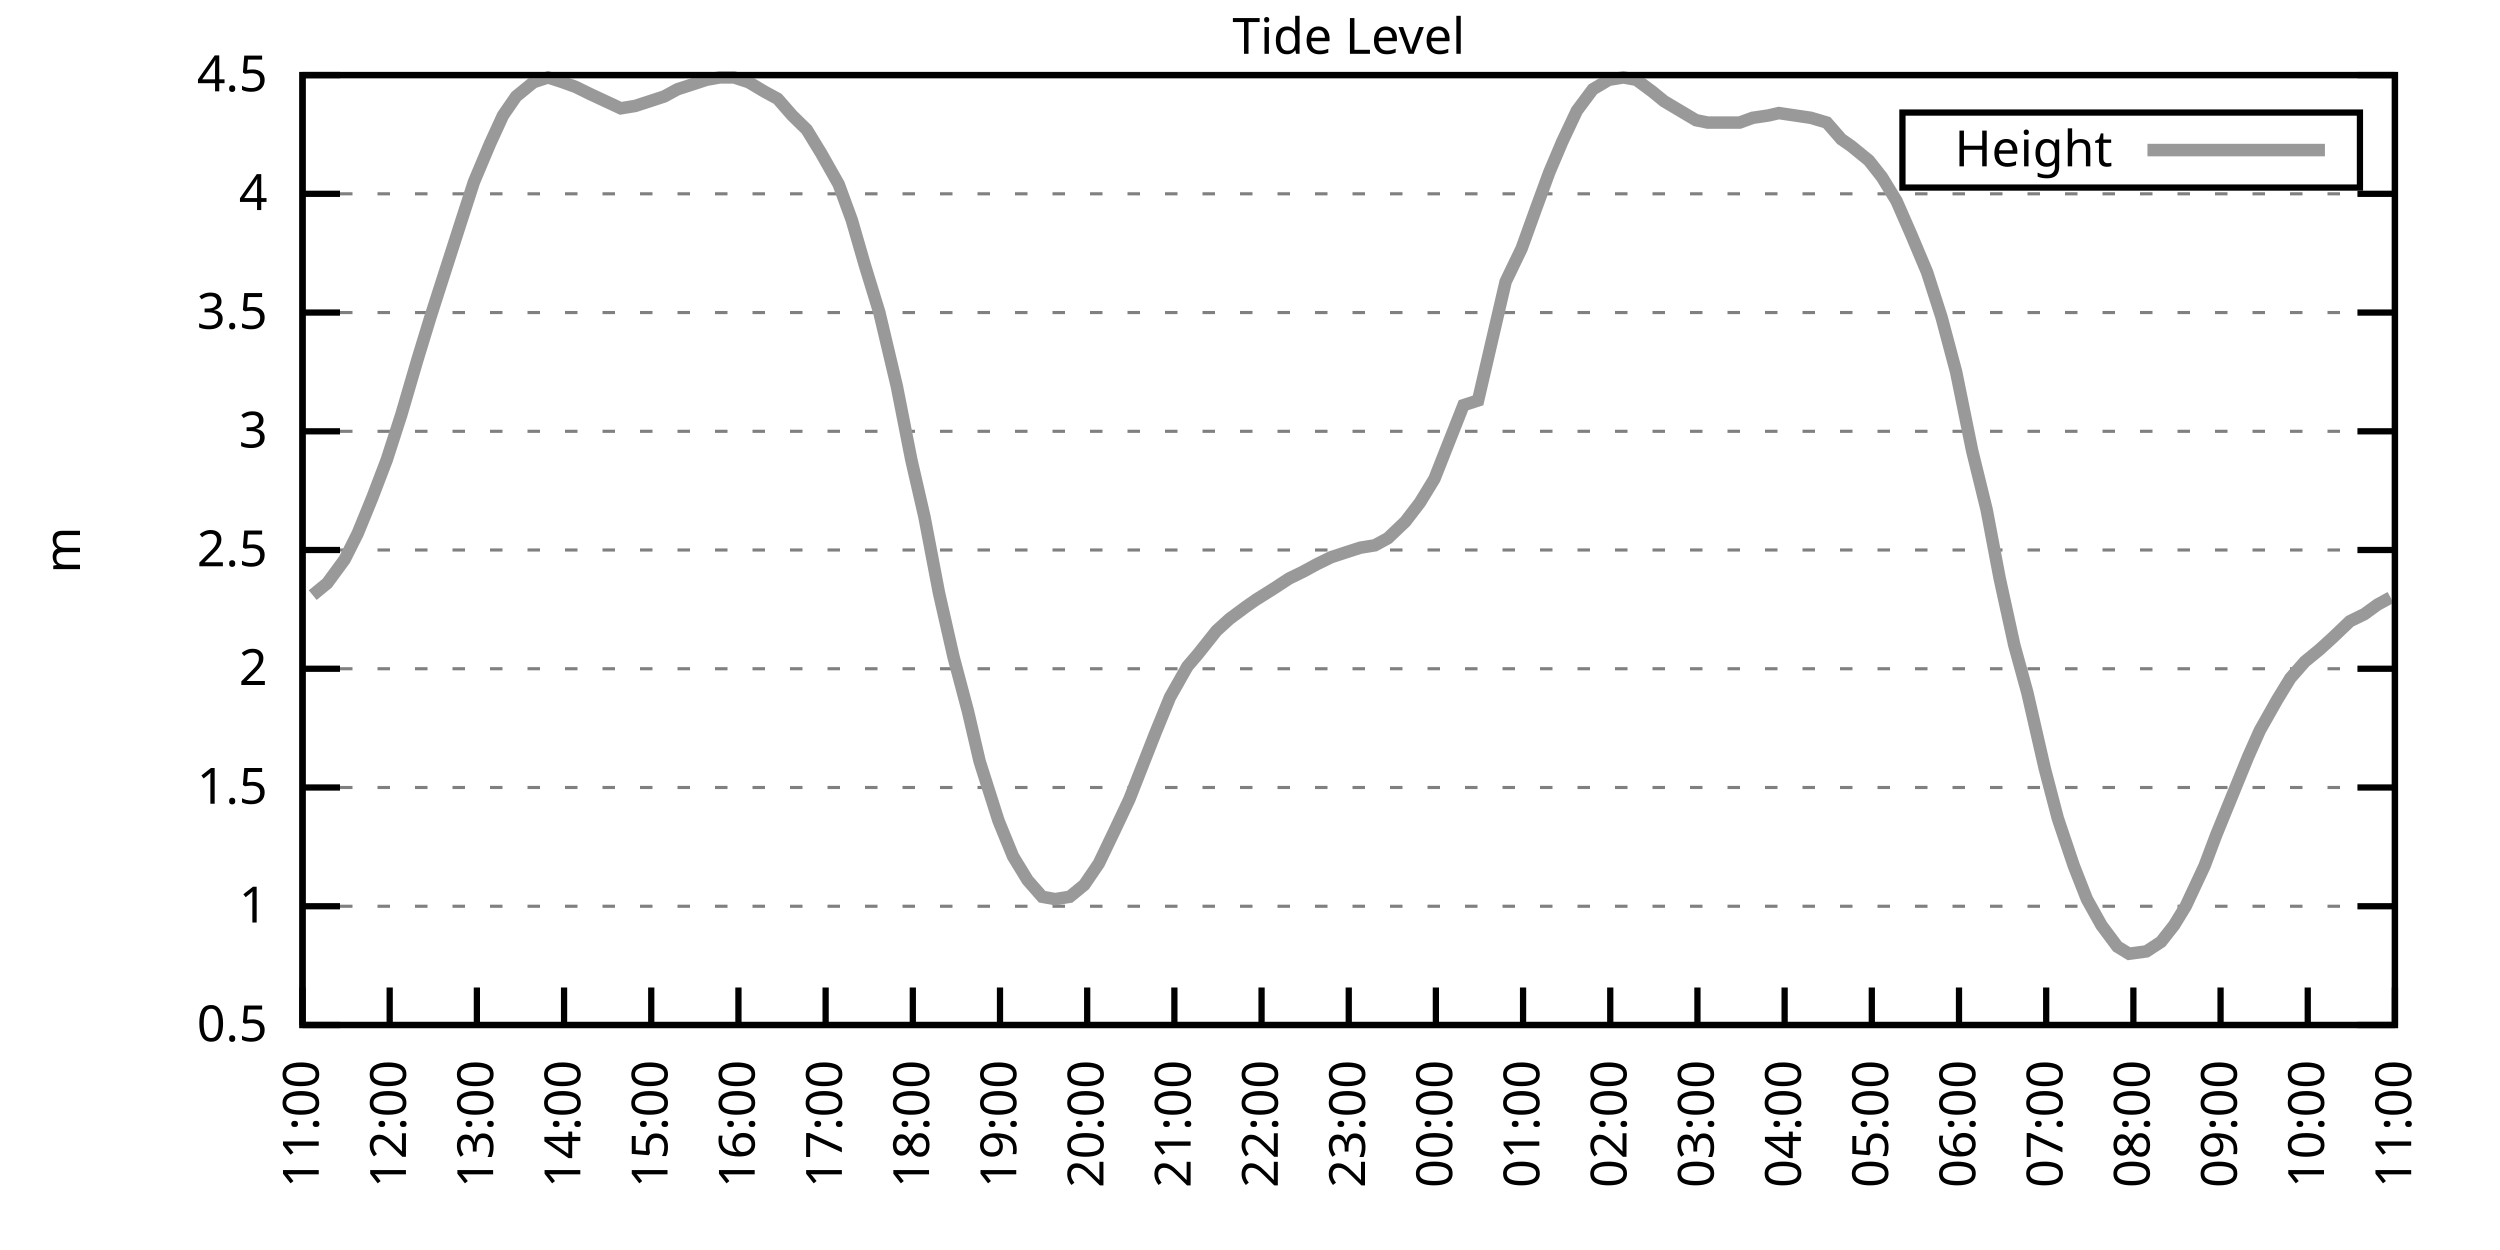
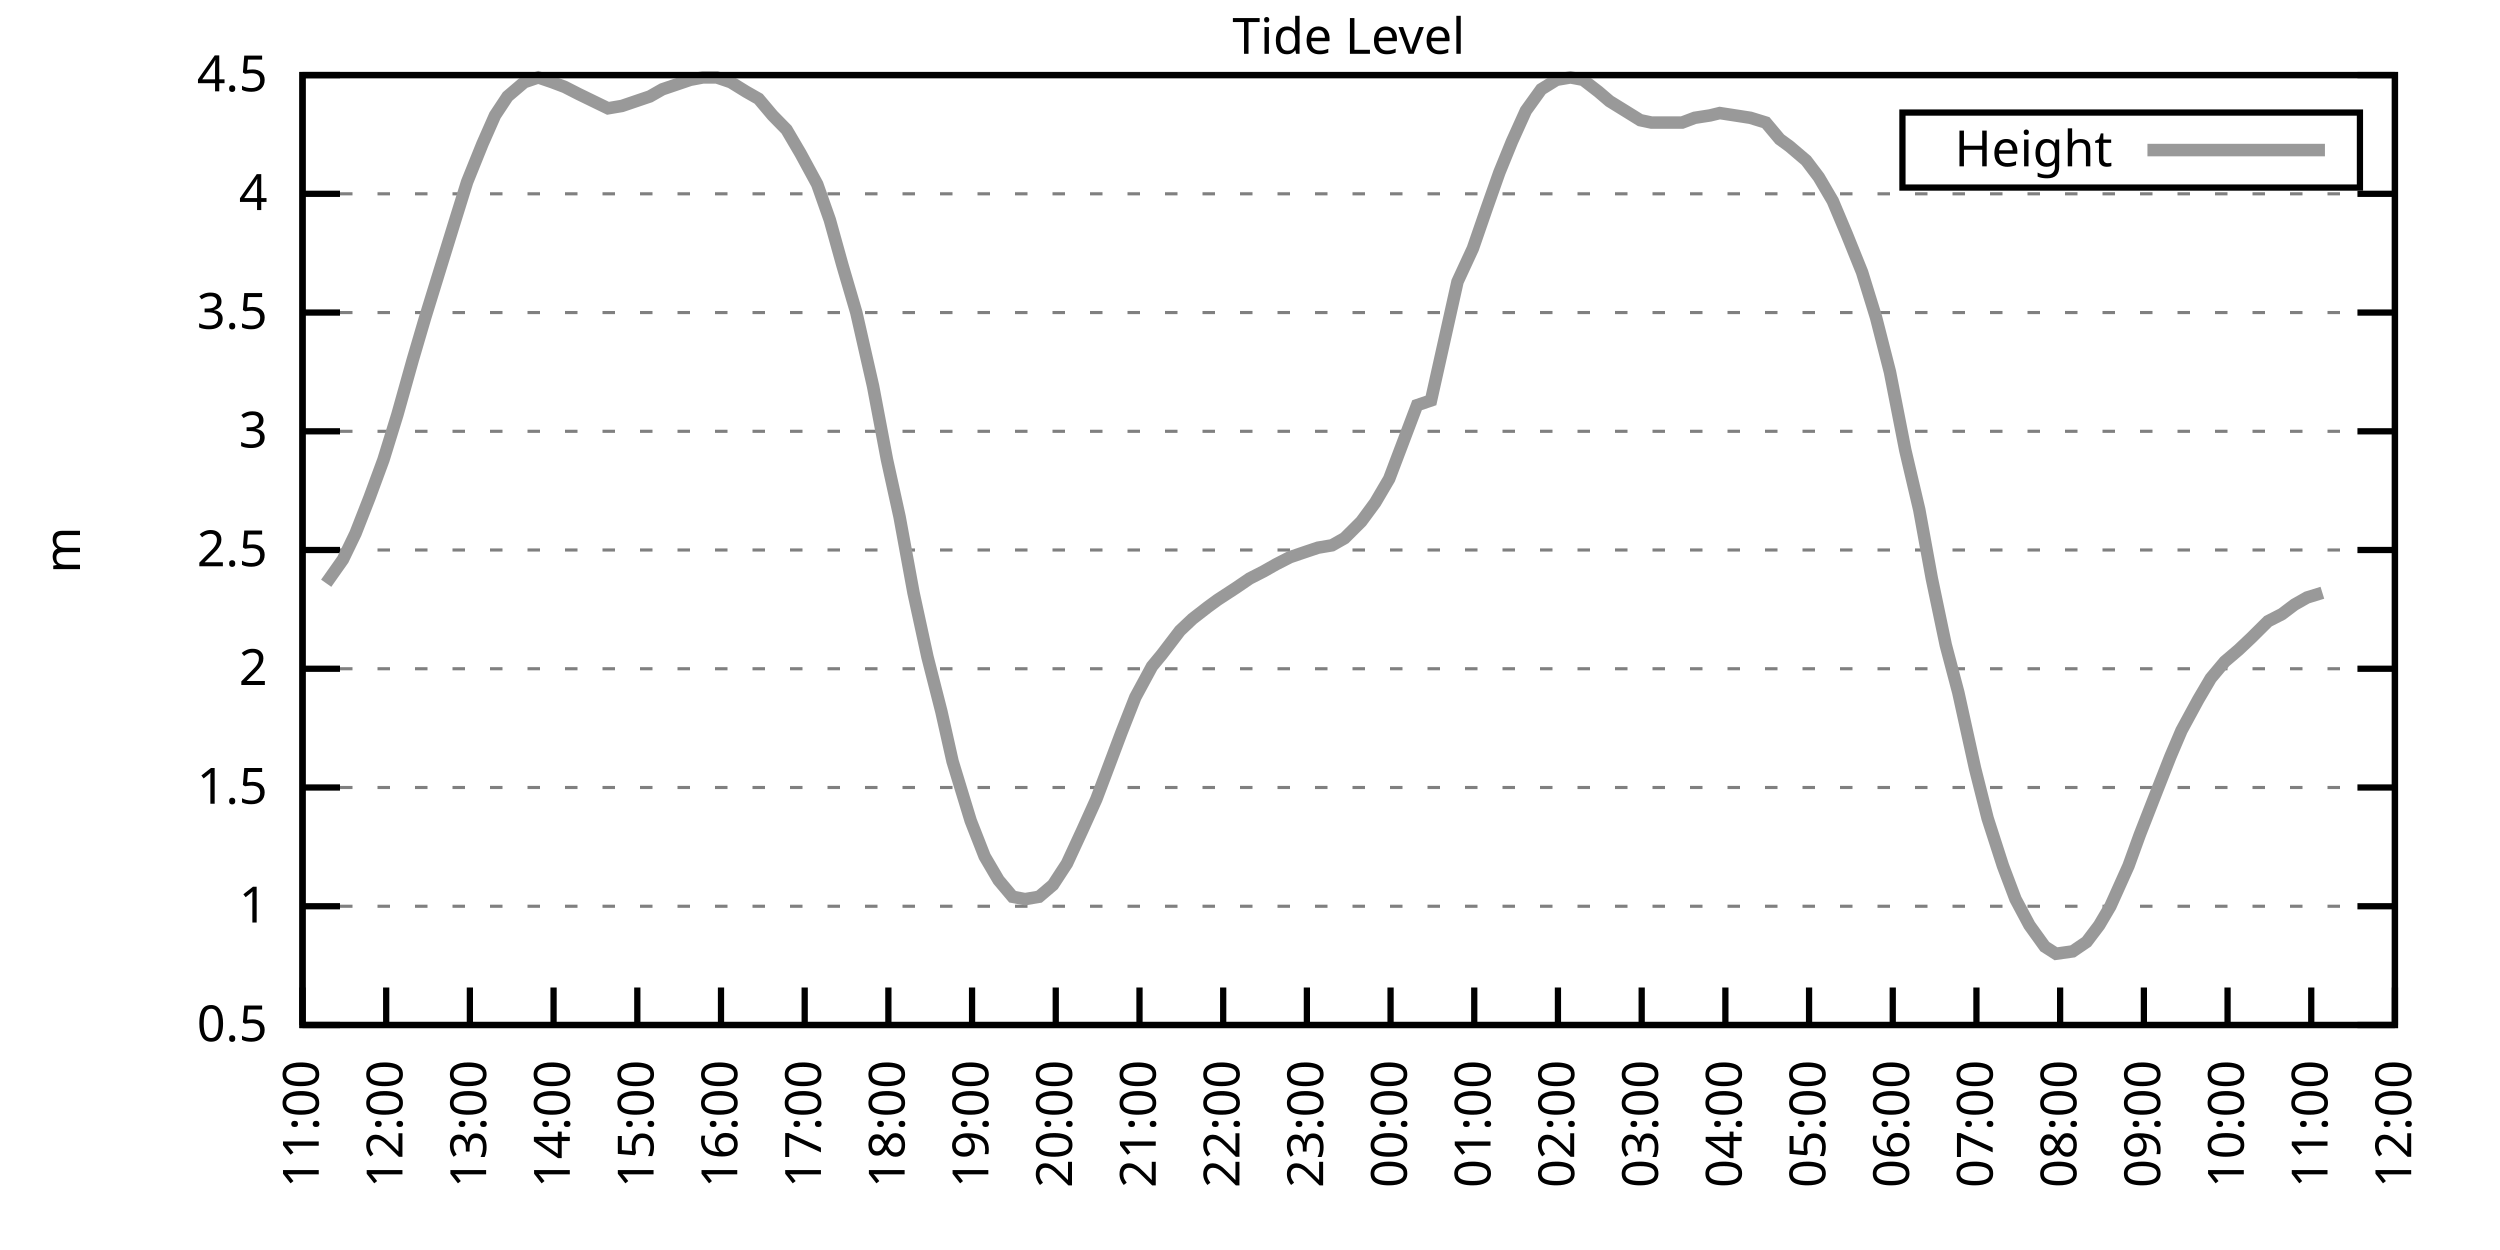
<svg xmlns="http://www.w3.org/2000/svg" xmlns:xlink="http://www.w3.org/1999/xlink" width="400" height="200" viewBox="0 0 400 200">
  <g id="gnuplot_canvas">
    <rect x="0" y="0" width="400" height="200" fill="none" />
    <defs>
      <circle id="gpDot" r="0.5" stroke-width="0.5" stroke="currentColor" />
      <path id="gpPt0" stroke-width="0.333" stroke="currentColor" d="M-1,0 h2 M0,-1 v2" />
      <path id="gpPt1" stroke-width="0.333" stroke="currentColor" d="M-1,-1 L1,1 M1,-1 L-1,1" />
      <path id="gpPt2" stroke-width="0.333" stroke="currentColor" d="M-1,0 L1,0 M0,-1 L0,1 M-1,-1 L1,1 M-1,1 L1,-1" />
      <rect id="gpPt3" stroke-width="0.333" stroke="currentColor" x="-1" y="-1" width="2" height="2" />
      <rect id="gpPt4" stroke-width="0.333" stroke="currentColor" fill="currentColor" x="-1" y="-1" width="2" height="2" />
      <circle id="gpPt5" stroke-width="0.333" stroke="currentColor" cx="0" cy="0" r="1" />
      <use xlink:href="#gpPt5" id="gpPt6" fill="currentColor" stroke="none" />
      <path id="gpPt7" stroke-width="0.333" stroke="currentColor" d="M0,-1.33 L-1.33,0.67 L1.33,0.67 z" />
      <use xlink:href="#gpPt7" id="gpPt8" fill="currentColor" stroke="none" />
      <use xlink:href="#gpPt7" id="gpPt9" stroke="currentColor" transform="rotate(180)" />
      <use xlink:href="#gpPt9" id="gpPt10" fill="currentColor" stroke="none" />
      <use xlink:href="#gpPt3" id="gpPt11" stroke="currentColor" transform="rotate(45)" />
      <use xlink:href="#gpPt11" id="gpPt12" fill="currentColor" stroke="none" />
      <path id="gpPt13" stroke-width="0.333" stroke="currentColor" d="M0,1.330 L1.265,0.411 L0.782,-1.067 L-0.782,-1.076 L-1.265,0.411 z" />
      <use xlink:href="#gpPt13" id="gpPt14" fill="currentColor" stroke="none" />
      <filter id="textbox" filterUnits="objectBoundingBox" x="0" y="0" height="1" width="1">
        <feFlood flood-color="white" flood-opacity="1" result="bgnd" />
        <feComposite in="SourceGraphic" in2="bgnd" operator="atop" />
      </filter>
      <filter id="greybox" filterUnits="objectBoundingBox" x="0" y="0" height="1" width="1">
        <feFlood flood-color="lightgrey" flood-opacity="1" result="grey" />
        <feComposite in="SourceGraphic" in2="grey" operator="atop" />
      </filter>
    </defs>
    <g fill="none" color="white" stroke="currentColor" stroke-width="1.00" stroke-linecap="butt" stroke-linejoin="miter">
</g>
    <g fill="none" color="black" stroke="currentColor" stroke-width="1.00" stroke-linecap="butt" stroke-linejoin="miter">
      <g stroke="none" shape-rendering="crispEdges">
        <polygon fill="rgb(255, 255, 255)" points="48.40,164.00 383.18,164.00 383.18,12.02 48.40,12.02 " />
      </g>
    </g>
    <g fill="none" color="black" stroke="currentColor" stroke-width="1.00" stroke-linecap="butt" stroke-linejoin="miter">
</g>
    <g fill="none" color="black" stroke="black" stroke-width="0.50" stroke-linecap="butt" stroke-linejoin="miter">
</g>
    <g fill="none" color="gray" stroke="currentColor" stroke-width="0.50" stroke-linecap="butt" stroke-linejoin="miter">
      <path stroke="gray" stroke-dasharray="2,4" class="gridline" d="M48.40,164.00 L383.19,164.00  " />
    </g>
    <g fill="none" color="gray" stroke="gray" stroke-width="1.00" stroke-linecap="butt" stroke-linejoin="miter">
</g>
    <g fill="none" color="black" stroke="currentColor" stroke-width="1.00" stroke-linecap="butt" stroke-linejoin="miter">
      <path stroke="black" d="M48.40,164.00 L54.40,164.00 M383.19,164.00 L377.19,164.00  " />
      <g transform="translate(42.80,166.60)" stroke="none" fill="black" font-family="Sans" font-size="8.00" text-anchor="end">
        <text>
          <tspan font-family="Sans"> 0.5</tspan>
        </text>
      </g>
    </g>
    <g fill="none" color="black" stroke="currentColor" stroke-width="1.00" stroke-linecap="butt" stroke-linejoin="miter">
</g>
    <g fill="none" color="black" stroke="black" stroke-width="0.50" stroke-linecap="butt" stroke-linejoin="miter">
</g>
    <g fill="none" color="gray" stroke="currentColor" stroke-width="0.50" stroke-linecap="butt" stroke-linejoin="miter">
      <path stroke="gray" stroke-dasharray="2,4" class="gridline" d="M48.40,145.00 L383.19,145.00  " />
    </g>
    <g fill="none" color="gray" stroke="gray" stroke-width="1.00" stroke-linecap="butt" stroke-linejoin="miter">
</g>
    <g fill="none" color="black" stroke="currentColor" stroke-width="1.00" stroke-linecap="butt" stroke-linejoin="miter">
      <path stroke="black" d="M48.40,145.00 L54.40,145.00 M383.19,145.00 L377.19,145.00  " />
      <g transform="translate(42.80,147.60)" stroke="none" fill="black" font-family="Sans" font-size="8.00" text-anchor="end">
        <text>
          <tspan font-family="Sans"> 1</tspan>
        </text>
      </g>
    </g>
    <g fill="none" color="black" stroke="currentColor" stroke-width="1.00" stroke-linecap="butt" stroke-linejoin="miter">
</g>
    <g fill="none" color="black" stroke="black" stroke-width="0.50" stroke-linecap="butt" stroke-linejoin="miter">
</g>
    <g fill="none" color="gray" stroke="currentColor" stroke-width="0.50" stroke-linecap="butt" stroke-linejoin="miter">
      <path stroke="gray" stroke-dasharray="2,4" class="gridline" d="M48.40,126.00 L383.19,126.00  " />
    </g>
    <g fill="none" color="gray" stroke="gray" stroke-width="1.00" stroke-linecap="butt" stroke-linejoin="miter">
</g>
    <g fill="none" color="black" stroke="currentColor" stroke-width="1.00" stroke-linecap="butt" stroke-linejoin="miter">
      <path stroke="black" d="M48.40,126.00 L54.40,126.00 M383.19,126.00 L377.19,126.00  " />
      <g transform="translate(42.80,128.60)" stroke="none" fill="black" font-family="Sans" font-size="8.00" text-anchor="end">
        <text>
          <tspan font-family="Sans"> 1.5</tspan>
        </text>
      </g>
    </g>
    <g fill="none" color="black" stroke="currentColor" stroke-width="1.00" stroke-linecap="butt" stroke-linejoin="miter">
</g>
    <g fill="none" color="black" stroke="black" stroke-width="0.50" stroke-linecap="butt" stroke-linejoin="miter">
</g>
    <g fill="none" color="gray" stroke="currentColor" stroke-width="0.50" stroke-linecap="butt" stroke-linejoin="miter">
      <path stroke="gray" stroke-dasharray="2,4" class="gridline" d="M48.40,107.00 L383.19,107.00  " />
    </g>
    <g fill="none" color="gray" stroke="gray" stroke-width="1.00" stroke-linecap="butt" stroke-linejoin="miter">
</g>
    <g fill="none" color="black" stroke="currentColor" stroke-width="1.00" stroke-linecap="butt" stroke-linejoin="miter">
      <path stroke="black" d="M48.40,107.00 L54.40,107.00 M383.19,107.00 L377.19,107.00  " />
      <g transform="translate(42.80,109.60)" stroke="none" fill="black" font-family="Sans" font-size="8.00" text-anchor="end">
        <text>
          <tspan font-family="Sans"> 2</tspan>
        </text>
      </g>
    </g>
    <g fill="none" color="black" stroke="currentColor" stroke-width="1.00" stroke-linecap="butt" stroke-linejoin="miter">
</g>
    <g fill="none" color="black" stroke="black" stroke-width="0.50" stroke-linecap="butt" stroke-linejoin="miter">
</g>
    <g fill="none" color="gray" stroke="currentColor" stroke-width="0.50" stroke-linecap="butt" stroke-linejoin="miter">
      <path stroke="gray" stroke-dasharray="2,4" class="gridline" d="M48.40,88.00 L383.19,88.00  " />
    </g>
    <g fill="none" color="gray" stroke="gray" stroke-width="1.00" stroke-linecap="butt" stroke-linejoin="miter">
</g>
    <g fill="none" color="black" stroke="currentColor" stroke-width="1.00" stroke-linecap="butt" stroke-linejoin="miter">
      <path stroke="black" d="M48.40,88.00 L54.40,88.00 M383.19,88.00 L377.19,88.00  " />
      <g transform="translate(42.80,90.60)" stroke="none" fill="black" font-family="Sans" font-size="8.00" text-anchor="end">
        <text>
          <tspan font-family="Sans"> 2.5</tspan>
        </text>
      </g>
    </g>
    <g fill="none" color="black" stroke="currentColor" stroke-width="1.00" stroke-linecap="butt" stroke-linejoin="miter">
</g>
    <g fill="none" color="black" stroke="black" stroke-width="0.50" stroke-linecap="butt" stroke-linejoin="miter">
</g>
    <g fill="none" color="gray" stroke="currentColor" stroke-width="0.50" stroke-linecap="butt" stroke-linejoin="miter">
      <path stroke="gray" stroke-dasharray="2,4" class="gridline" d="M48.40,69.01 L383.19,69.01  " />
    </g>
    <g fill="none" color="gray" stroke="gray" stroke-width="1.00" stroke-linecap="butt" stroke-linejoin="miter">
</g>
    <g fill="none" color="black" stroke="currentColor" stroke-width="1.00" stroke-linecap="butt" stroke-linejoin="miter">
      <path stroke="black" d="M48.40,69.01 L54.40,69.01 M383.19,69.01 L377.19,69.01  " />
      <g transform="translate(42.80,71.61)" stroke="none" fill="black" font-family="Sans" font-size="8.00" text-anchor="end">
        <text>
          <tspan font-family="Sans"> 3</tspan>
        </text>
      </g>
    </g>
    <g fill="none" color="black" stroke="currentColor" stroke-width="1.00" stroke-linecap="butt" stroke-linejoin="miter">
</g>
    <g fill="none" color="black" stroke="black" stroke-width="0.50" stroke-linecap="butt" stroke-linejoin="miter">
</g>
    <g fill="none" color="gray" stroke="currentColor" stroke-width="0.50" stroke-linecap="butt" stroke-linejoin="miter">
      <path stroke="gray" stroke-dasharray="2,4" class="gridline" d="M48.40,50.01 L383.19,50.01  " />
    </g>
    <g fill="none" color="gray" stroke="gray" stroke-width="1.00" stroke-linecap="butt" stroke-linejoin="miter">
</g>
    <g fill="none" color="black" stroke="currentColor" stroke-width="1.00" stroke-linecap="butt" stroke-linejoin="miter">
      <path stroke="black" d="M48.40,50.01 L54.40,50.01 M383.19,50.01 L377.19,50.01  " />
      <g transform="translate(42.80,52.61)" stroke="none" fill="black" font-family="Sans" font-size="8.00" text-anchor="end">
        <text>
          <tspan font-family="Sans"> 3.5</tspan>
        </text>
      </g>
    </g>
    <g fill="none" color="black" stroke="currentColor" stroke-width="1.00" stroke-linecap="butt" stroke-linejoin="miter">
</g>
    <g fill="none" color="black" stroke="black" stroke-width="0.50" stroke-linecap="butt" stroke-linejoin="miter">
</g>
    <g fill="none" color="gray" stroke="currentColor" stroke-width="0.50" stroke-linecap="butt" stroke-linejoin="miter">
      <path stroke="gray" stroke-dasharray="2,4" class="gridline" d="M48.40,31.01 L383.19,31.01  " />
    </g>
    <g fill="none" color="gray" stroke="gray" stroke-width="1.00" stroke-linecap="butt" stroke-linejoin="miter">
</g>
    <g fill="none" color="black" stroke="currentColor" stroke-width="1.00" stroke-linecap="butt" stroke-linejoin="miter">
      <path stroke="black" d="M48.40,31.01 L54.40,31.01 M383.19,31.01 L377.19,31.01  " />
      <g transform="translate(42.80,33.61)" stroke="none" fill="black" font-family="Sans" font-size="8.00" text-anchor="end">
        <text>
          <tspan font-family="Sans"> 4</tspan>
        </text>
      </g>
    </g>
    <g fill="none" color="black" stroke="currentColor" stroke-width="1.00" stroke-linecap="butt" stroke-linejoin="miter">
</g>
    <g fill="none" color="black" stroke="black" stroke-width="0.50" stroke-linecap="butt" stroke-linejoin="miter">
</g>
    <g fill="none" color="gray" stroke="currentColor" stroke-width="0.50" stroke-linecap="butt" stroke-linejoin="miter">
      <path stroke="gray" stroke-dasharray="2,4" class="gridline" d="M48.40,12.01 L383.19,12.01  " />
    </g>
    <g fill="none" color="gray" stroke="gray" stroke-width="1.00" stroke-linecap="butt" stroke-linejoin="miter">
</g>
    <g fill="none" color="black" stroke="currentColor" stroke-width="1.00" stroke-linecap="butt" stroke-linejoin="miter">
      <path stroke="black" d="M48.40,12.01 L54.40,12.01 M383.19,12.01 L377.19,12.01  " />
      <g transform="translate(42.80,14.61)" stroke="none" fill="black" font-family="Sans" font-size="8.00" text-anchor="end">
        <text>
          <tspan font-family="Sans"> 4.5</tspan>
        </text>
      </g>
    </g>
    <g fill="none" color="black" stroke="currentColor" stroke-width="1.00" stroke-linecap="butt" stroke-linejoin="miter">
      <path stroke="black" d="M48.40,164.00 L48.40,158.00  " />
      <g transform="translate(51.00,169.60) rotate(270.00)" stroke="none" fill="black" font-family="Sans" font-size="8.00" text-anchor="end">
        <text>
          <tspan font-family="Sans">11:00</tspan>
        </text>
      </g>
    </g>
    <g fill="none" color="black" stroke="currentColor" stroke-width="1.00" stroke-linecap="butt" stroke-linejoin="miter">
-       <path stroke="black" d="M62.35,164.00 L62.35,158.00  " />
-       <g transform="translate(64.95,169.60) rotate(270.00)" stroke="none" fill="black" font-family="Sans" font-size="8.00" text-anchor="end">
+       <path stroke="black" d="M61.79,164.00 L61.79,158.00  " />
+       <g transform="translate(64.39,169.60) rotate(270.00)" stroke="none" fill="black" font-family="Sans" font-size="8.00" text-anchor="end">
        <text>
          <tspan font-family="Sans">12:00</tspan>
        </text>
      </g>
    </g>
    <g fill="none" color="black" stroke="currentColor" stroke-width="1.00" stroke-linecap="butt" stroke-linejoin="miter">
-       <path stroke="black" d="M76.30,164.00 L76.30,158.00  " />
-       <g transform="translate(78.90,169.60) rotate(270.00)" stroke="none" fill="black" font-family="Sans" font-size="8.00" text-anchor="end">
+       <path stroke="black" d="M75.18,164.00 L75.18,158.00  " />
+       <g transform="translate(77.78,169.60) rotate(270.00)" stroke="none" fill="black" font-family="Sans" font-size="8.00" text-anchor="end">
        <text>
          <tspan font-family="Sans">13:00</tspan>
        </text>
      </g>
    </g>
    <g fill="none" color="black" stroke="currentColor" stroke-width="1.00" stroke-linecap="butt" stroke-linejoin="miter">
-       <path stroke="black" d="M90.25,164.00 L90.25,158.00  " />
-       <g transform="translate(92.85,169.60) rotate(270.00)" stroke="none" fill="black" font-family="Sans" font-size="8.00" text-anchor="end">
+       <path stroke="black" d="M88.57,164.00 L88.57,158.00  " />
+       <g transform="translate(91.17,169.60) rotate(270.00)" stroke="none" fill="black" font-family="Sans" font-size="8.00" text-anchor="end">
        <text>
          <tspan font-family="Sans">14:00</tspan>
        </text>
      </g>
    </g>
    <g fill="none" color="black" stroke="currentColor" stroke-width="1.00" stroke-linecap="butt" stroke-linejoin="miter">
-       <path stroke="black" d="M104.20,164.00 L104.20,158.00  " />
-       <g transform="translate(106.80,169.60) rotate(270.00)" stroke="none" fill="black" font-family="Sans" font-size="8.00" text-anchor="end">
+       <path stroke="black" d="M101.97,164.00 L101.97,158.00  " />
+       <g transform="translate(104.57,169.60) rotate(270.00)" stroke="none" fill="black" font-family="Sans" font-size="8.00" text-anchor="end">
        <text>
          <tspan font-family="Sans">15:00</tspan>
        </text>
      </g>
    </g>
    <g fill="none" color="black" stroke="currentColor" stroke-width="1.00" stroke-linecap="butt" stroke-linejoin="miter">
-       <path stroke="black" d="M118.15,164.00 L118.15,158.00  " />
-       <g transform="translate(120.75,169.60) rotate(270.00)" stroke="none" fill="black" font-family="Sans" font-size="8.00" text-anchor="end">
+       <path stroke="black" d="M115.36,164.00 L115.36,158.00  " />
+       <g transform="translate(117.96,169.60) rotate(270.00)" stroke="none" fill="black" font-family="Sans" font-size="8.00" text-anchor="end">
        <text>
          <tspan font-family="Sans">16:00</tspan>
        </text>
      </g>
    </g>
    <g fill="none" color="black" stroke="currentColor" stroke-width="1.00" stroke-linecap="butt" stroke-linejoin="miter">
-       <path stroke="black" d="M132.10,164.00 L132.10,158.00  " />
-       <g transform="translate(134.70,169.60) rotate(270.00)" stroke="none" fill="black" font-family="Sans" font-size="8.00" text-anchor="end">
+       <path stroke="black" d="M128.75,164.00 L128.75,158.00  " />
+       <g transform="translate(131.35,169.60) rotate(270.00)" stroke="none" fill="black" font-family="Sans" font-size="8.00" text-anchor="end">
        <text>
          <tspan font-family="Sans">17:00</tspan>
        </text>
      </g>
    </g>
    <g fill="none" color="black" stroke="currentColor" stroke-width="1.00" stroke-linecap="butt" stroke-linejoin="miter">
-       <path stroke="black" d="M146.05,164.00 L146.05,158.00  " />
-       <g transform="translate(148.65,169.60) rotate(270.00)" stroke="none" fill="black" font-family="Sans" font-size="8.00" text-anchor="end">
+       <path stroke="black" d="M142.14,164.00 L142.14,158.00  " />
+       <g transform="translate(144.74,169.60) rotate(270.00)" stroke="none" fill="black" font-family="Sans" font-size="8.00" text-anchor="end">
        <text>
          <tspan font-family="Sans">18:00</tspan>
        </text>
      </g>
    </g>
    <g fill="none" color="black" stroke="currentColor" stroke-width="1.00" stroke-linecap="butt" stroke-linejoin="miter">
-       <path stroke="black" d="M160.00,164.00 L160.00,158.00  " />
-       <g transform="translate(162.60,169.60) rotate(270.00)" stroke="none" fill="black" font-family="Sans" font-size="8.00" text-anchor="end">
+       <path stroke="black" d="M155.53,164.00 L155.53,158.00  " />
+       <g transform="translate(158.13,169.60) rotate(270.00)" stroke="none" fill="black" font-family="Sans" font-size="8.00" text-anchor="end">
        <text>
          <tspan font-family="Sans">19:00</tspan>
        </text>
      </g>
    </g>
    <g fill="none" color="black" stroke="currentColor" stroke-width="1.00" stroke-linecap="butt" stroke-linejoin="miter">
-       <path stroke="black" d="M173.95,164.00 L173.95,158.00  " />
-       <g transform="translate(176.55,169.60) rotate(270.00)" stroke="none" fill="black" font-family="Sans" font-size="8.00" text-anchor="end">
+       <path stroke="black" d="M168.92,164.00 L168.92,158.00  " />
+       <g transform="translate(171.52,169.60) rotate(270.00)" stroke="none" fill="black" font-family="Sans" font-size="8.00" text-anchor="end">
        <text>
          <tspan font-family="Sans">20:00</tspan>
        </text>
      </g>
    </g>
    <g fill="none" color="black" stroke="currentColor" stroke-width="1.00" stroke-linecap="butt" stroke-linejoin="miter">
-       <path stroke="black" d="M187.90,164.00 L187.90,158.00  " />
-       <g transform="translate(190.50,169.60) rotate(270.00)" stroke="none" fill="black" font-family="Sans" font-size="8.00" text-anchor="end">
+       <path stroke="black" d="M182.32,164.00 L182.32,158.00  " />
+       <g transform="translate(184.92,169.60) rotate(270.00)" stroke="none" fill="black" font-family="Sans" font-size="8.00" text-anchor="end">
        <text>
          <tspan font-family="Sans">21:00</tspan>
        </text>
      </g>
    </g>
    <g fill="none" color="black" stroke="currentColor" stroke-width="1.00" stroke-linecap="butt" stroke-linejoin="miter">
-       <path stroke="black" d="M201.85,164.00 L201.85,158.00  " />
-       <g transform="translate(204.45,169.60) rotate(270.00)" stroke="none" fill="black" font-family="Sans" font-size="8.00" text-anchor="end">
+       <path stroke="black" d="M195.71,164.00 L195.71,158.00  " />
+       <g transform="translate(198.31,169.60) rotate(270.00)" stroke="none" fill="black" font-family="Sans" font-size="8.00" text-anchor="end">
        <text>
          <tspan font-family="Sans">22:00</tspan>
        </text>
      </g>
    </g>
    <g fill="none" color="black" stroke="currentColor" stroke-width="1.00" stroke-linecap="butt" stroke-linejoin="miter">
-       <path stroke="black" d="M215.80,164.00 L215.80,158.00  " />
-       <g transform="translate(218.40,169.60) rotate(270.00)" stroke="none" fill="black" font-family="Sans" font-size="8.00" text-anchor="end">
+       <path stroke="black" d="M209.10,164.00 L209.10,158.00  " />
+       <g transform="translate(211.70,169.60) rotate(270.00)" stroke="none" fill="black" font-family="Sans" font-size="8.00" text-anchor="end">
        <text>
          <tspan font-family="Sans">23:00</tspan>
        </text>
      </g>
    </g>
    <g fill="none" color="black" stroke="currentColor" stroke-width="1.00" stroke-linecap="butt" stroke-linejoin="miter">
-       <path stroke="black" d="M229.74,164.00 L229.74,158.00  " />
-       <g transform="translate(232.34,169.60) rotate(270.00)" stroke="none" fill="black" font-family="Sans" font-size="8.00" text-anchor="end">
+       <path stroke="black" d="M222.49,164.00 L222.49,158.00  " />
+       <g transform="translate(225.09,169.60) rotate(270.00)" stroke="none" fill="black" font-family="Sans" font-size="8.00" text-anchor="end">
        <text>
          <tspan font-family="Sans">00:00</tspan>
        </text>
      </g>
    </g>
    <g fill="none" color="black" stroke="currentColor" stroke-width="1.00" stroke-linecap="butt" stroke-linejoin="miter">
-       <path stroke="black" d="M243.69,164.00 L243.69,158.00  " />
-       <g transform="translate(246.29,169.60) rotate(270.00)" stroke="none" fill="black" font-family="Sans" font-size="8.00" text-anchor="end">
+       <path stroke="black" d="M235.88,164.00 L235.88,158.00  " />
+       <g transform="translate(238.48,169.60) rotate(270.00)" stroke="none" fill="black" font-family="Sans" font-size="8.00" text-anchor="end">
        <text>
          <tspan font-family="Sans">01:00</tspan>
        </text>
      </g>
    </g>
    <g fill="none" color="black" stroke="currentColor" stroke-width="1.00" stroke-linecap="butt" stroke-linejoin="miter">
-       <path stroke="black" d="M257.64,164.00 L257.64,158.00  " />
-       <g transform="translate(260.24,169.60) rotate(270.00)" stroke="none" fill="black" font-family="Sans" font-size="8.00" text-anchor="end">
+       <path stroke="black" d="M249.27,164.00 L249.27,158.00  " />
+       <g transform="translate(251.87,169.60) rotate(270.00)" stroke="none" fill="black" font-family="Sans" font-size="8.00" text-anchor="end">
        <text>
          <tspan font-family="Sans">02:00</tspan>
        </text>
      </g>
    </g>
    <g fill="none" color="black" stroke="currentColor" stroke-width="1.00" stroke-linecap="butt" stroke-linejoin="miter">
-       <path stroke="black" d="M271.59,164.00 L271.59,158.00  " />
-       <g transform="translate(274.19,169.60) rotate(270.00)" stroke="none" fill="black" font-family="Sans" font-size="8.00" text-anchor="end">
+       <path stroke="black" d="M262.67,164.00 L262.67,158.00  " />
+       <g transform="translate(265.27,169.60) rotate(270.00)" stroke="none" fill="black" font-family="Sans" font-size="8.00" text-anchor="end">
        <text>
          <tspan font-family="Sans">03:00</tspan>
        </text>
      </g>
    </g>
    <g fill="none" color="black" stroke="currentColor" stroke-width="1.00" stroke-linecap="butt" stroke-linejoin="miter">
-       <path stroke="black" d="M285.54,164.00 L285.54,158.00  " />
-       <g transform="translate(288.14,169.60) rotate(270.00)" stroke="none" fill="black" font-family="Sans" font-size="8.00" text-anchor="end">
+       <path stroke="black" d="M276.06,164.00 L276.06,158.00  " />
+       <g transform="translate(278.66,169.60) rotate(270.00)" stroke="none" fill="black" font-family="Sans" font-size="8.00" text-anchor="end">
        <text>
          <tspan font-family="Sans">04:00</tspan>
        </text>
      </g>
    </g>
    <g fill="none" color="black" stroke="currentColor" stroke-width="1.00" stroke-linecap="butt" stroke-linejoin="miter">
-       <path stroke="black" d="M299.49,164.00 L299.49,158.00  " />
-       <g transform="translate(302.09,169.60) rotate(270.00)" stroke="none" fill="black" font-family="Sans" font-size="8.00" text-anchor="end">
+       <path stroke="black" d="M289.45,164.00 L289.45,158.00  " />
+       <g transform="translate(292.05,169.60) rotate(270.00)" stroke="none" fill="black" font-family="Sans" font-size="8.00" text-anchor="end">
        <text>
          <tspan font-family="Sans">05:00</tspan>
        </text>
      </g>
    </g>
    <g fill="none" color="black" stroke="currentColor" stroke-width="1.00" stroke-linecap="butt" stroke-linejoin="miter">
-       <path stroke="black" d="M313.44,164.00 L313.44,158.00  " />
-       <g transform="translate(316.04,169.60) rotate(270.00)" stroke="none" fill="black" font-family="Sans" font-size="8.00" text-anchor="end">
+       <path stroke="black" d="M302.84,164.00 L302.84,158.00  " />
+       <g transform="translate(305.44,169.60) rotate(270.00)" stroke="none" fill="black" font-family="Sans" font-size="8.00" text-anchor="end">
        <text>
          <tspan font-family="Sans">06:00</tspan>
        </text>
      </g>
    </g>
    <g fill="none" color="black" stroke="currentColor" stroke-width="1.00" stroke-linecap="butt" stroke-linejoin="miter">
-       <path stroke="black" d="M327.39,164.00 L327.39,158.00  " />
-       <g transform="translate(329.99,169.60) rotate(270.00)" stroke="none" fill="black" font-family="Sans" font-size="8.00" text-anchor="end">
+       <path stroke="black" d="M316.23,164.00 L316.23,158.00  " />
+       <g transform="translate(318.83,169.60) rotate(270.00)" stroke="none" fill="black" font-family="Sans" font-size="8.00" text-anchor="end">
        <text>
          <tspan font-family="Sans">07:00</tspan>
        </text>
      </g>
    </g>
    <g fill="none" color="black" stroke="currentColor" stroke-width="1.00" stroke-linecap="butt" stroke-linejoin="miter">
-       <path stroke="black" d="M341.34,164.00 L341.34,158.00  " />
-       <g transform="translate(343.94,169.60) rotate(270.00)" stroke="none" fill="black" font-family="Sans" font-size="8.00" text-anchor="end">
+       <path stroke="black" d="M329.62,164.00 L329.62,158.00  " />
+       <g transform="translate(332.22,169.60) rotate(270.00)" stroke="none" fill="black" font-family="Sans" font-size="8.00" text-anchor="end">
        <text>
          <tspan font-family="Sans">08:00</tspan>
        </text>
      </g>
    </g>
    <g fill="none" color="black" stroke="currentColor" stroke-width="1.00" stroke-linecap="butt" stroke-linejoin="miter">
-       <path stroke="black" d="M355.29,164.00 L355.29,158.00  " />
-       <g transform="translate(357.89,169.60) rotate(270.00)" stroke="none" fill="black" font-family="Sans" font-size="8.00" text-anchor="end">
+       <path stroke="black" d="M343.02,164.00 L343.02,158.00  " />
+       <g transform="translate(345.62,169.60) rotate(270.00)" stroke="none" fill="black" font-family="Sans" font-size="8.00" text-anchor="end">
        <text>
          <tspan font-family="Sans">09:00</tspan>
        </text>
      </g>
    </g>
    <g fill="none" color="black" stroke="currentColor" stroke-width="1.00" stroke-linecap="butt" stroke-linejoin="miter">
-       <path stroke="black" d="M369.24,164.00 L369.24,158.00  " />
-       <g transform="translate(371.84,169.60) rotate(270.00)" stroke="none" fill="black" font-family="Sans" font-size="8.00" text-anchor="end">
+       <path stroke="black" d="M356.41,164.00 L356.41,158.00  " />
+       <g transform="translate(359.01,169.60) rotate(270.00)" stroke="none" fill="black" font-family="Sans" font-size="8.00" text-anchor="end">
        <text>
          <tspan font-family="Sans">10:00</tspan>
+         </text>
+       </g>
+     </g>
+     <g fill="none" color="black" stroke="currentColor" stroke-width="1.00" stroke-linecap="butt" stroke-linejoin="miter">
+       <path stroke="black" d="M369.80,164.00 L369.80,158.00  " />
+       <g transform="translate(372.40,169.60) rotate(270.00)" stroke="none" fill="black" font-family="Sans" font-size="8.00" text-anchor="end">
+         <text>
+           <tspan font-family="Sans">11:00</tspan>
        </text>
      </g>
    </g>
    <g fill="none" color="black" stroke="currentColor" stroke-width="1.00" stroke-linecap="butt" stroke-linejoin="miter">
      <path stroke="black" d="M383.19,164.00 L383.19,158.00  " />
      <g transform="translate(385.79,169.60) rotate(270.00)" stroke="none" fill="black" font-family="Sans" font-size="8.00" text-anchor="end">
        <text>
-           <tspan font-family="Sans">11:00</tspan>
+           <tspan font-family="Sans">12:00</tspan>
        </text>
      </g>
    </g>
    <g fill="none" color="black" stroke="currentColor" stroke-width="1.00" stroke-linecap="butt" stroke-linejoin="miter">
</g>
    <g fill="none" color="black" stroke="currentColor" stroke-width="1.00" stroke-linecap="butt" stroke-linejoin="miter">
      <path stroke="black" d="M48.40,12.01 L48.40,164.00 L383.19,164.00 L383.19,12.01 L48.40,12.01 Z  " />
    </g>
    <g fill="none" color="black" stroke="currentColor" stroke-width="1.00" stroke-linecap="butt" stroke-linejoin="miter">
</g>
    <g fill="none" color="black" stroke="currentColor" stroke-width="1.00" stroke-linecap="butt" stroke-linejoin="miter">
      <path stroke="black" d="M304.39,30.01 L304.39,18.01 L377.59,18.01 L377.59,30.01 L304.39,30.01 Z  " />
    </g>
    <g id="Tide_level_plot_1">
      <g fill="none" color="white" stroke="black" stroke-width="2.00" stroke-linecap="butt" stroke-linejoin="miter">
</g>
      <g fill="none" color="black" stroke="currentColor" stroke-width="2.00" stroke-linecap="butt" stroke-linejoin="miter">
        <g transform="translate(337.99,26.61)" stroke="none" fill="black" font-family="Sans" font-size="8.00" text-anchor="end">
          <text>
            <tspan font-family="Sans">Height</tspan>
          </text>
        </g>
      </g>
      <g fill="none" color="black" stroke="currentColor" stroke-width="2.00" stroke-linecap="butt" stroke-linejoin="miter">
-         <path stroke="rgb(153, 153, 153)" d="M343.59,24.01 L371.99,24.01 M50.03,95.22 L52.35,93.32 L55.14,89.52 L57.23,85.35 L59.56,79.65 L61.88,73.57   L64.21,66.35 L66.77,57.61 L68.86,50.77 L71.42,42.79 L73.74,35.57 L75.83,29.11 L78.39,23.03 L80.48,18.47   L82.58,15.43 L85.37,13.15 L87.69,12.39 L90.02,13.15 L92.11,13.91 L94.43,15.05 L99.32,17.33 L101.64,16.95   L103.97,16.19 L106.29,15.43 L108.38,14.29 L110.71,13.53 L113.03,12.77 L115.13,12.39 L117.45,12.39 L119.78,13.15   L122.33,14.67 L124.43,15.81 L126.75,18.47 L129.08,20.75 L131.40,24.55 L134.19,29.49 L136.28,35.19 L138.37,42.41   L140.70,50.01 L143.49,61.79 L145.81,73.57 L147.91,82.69 L150.23,94.84 L152.56,105.10 L154.88,113.84 L156.74,121.82   L159.76,131.32 L162.09,137.02 L164.41,140.82 L166.74,143.48 L168.83,143.86 L171.16,143.48 L173.48,141.58 L175.81,138.16   L178.36,132.84 L180.69,127.90 L182.78,122.58 L184.87,117.26 L187.20,111.56 L189.99,106.62 L191.62,104.72 L194.64,100.92   L196.73,99.02 L199.29,97.12 L200.92,95.98 L203.94,94.08 L206.26,92.56 L208.59,91.42 L210.68,90.28 L213.01,89.14   L215.33,88.38 L217.65,87.63 L219.98,87.25 L222.07,86.11 L224.86,83.45 L227.19,80.41 L229.51,76.61 L234.16,64.83   L236.49,64.07 L240.90,45.07 L243.46,39.75 L245.79,33.29 L247.88,27.59 L249.97,22.65 L252.30,17.71 L254.85,14.29   L257.41,12.77 L259.74,12.39 L261.83,12.77 L264.39,14.67 L266.25,16.19 L268.80,17.71 L271.36,19.23 L273.22,19.61   L275.78,19.61 L278.34,19.61 L280.43,18.85 L282.99,18.47 L284.61,18.09 L287.17,18.47 L289.73,18.85 L292.29,19.61   L294.61,22.27 L296.24,23.41 L299.03,25.69 L301.12,28.35 L303.44,32.15 L305.77,37.47 L308.33,43.55 L310.65,50.77   L312.98,59.51 L315.53,72.05 L317.86,81.55 L319.95,92.56 L322.28,103.20 L324.37,110.80 L327.16,122.96 L329.25,130.94   L331.81,138.54 L333.90,143.86 L336.23,148.04 L338.78,151.46 L340.64,152.60 L343.43,152.22 L345.76,150.70 L347.85,148.04   L349.71,145.00 L352.73,138.54 L354.59,133.60 L357.38,126.76 L359.71,121.06 L361.57,116.88 L364.36,111.94 L366.45,108.52   L368.78,105.86 L371.10,103.96 L373.19,102.06 L375.98,99.40 L378.31,98.26 L380.40,96.74 L382.49,95.60  " />
+         <path stroke="rgb(153, 153, 153)" d="M343.59,24.01 L371.99,24.01 M52.19,93.32 L54.87,89.52 L56.88,85.35 L59.11,79.65 L61.35,73.57 L63.58,66.35   L66.03,57.61 L68.04,50.77 L70.50,42.79 L72.73,35.57 L74.74,29.11 L77.19,23.03 L79.20,18.47 L81.21,15.43   L83.89,13.15 L86.12,12.39 L88.35,13.15 L90.36,13.91 L92.59,15.05 L97.28,17.33 L99.51,16.95 L101.74,16.19   L103.98,15.43 L105.98,14.29 L108.22,13.53 L110.45,12.77 L112.46,12.39 L114.69,12.39 L116.92,13.15 L119.38,14.67   L121.38,15.81 L123.62,18.47 L125.85,20.75 L128.08,24.55 L130.76,29.49 L132.77,35.19 L134.78,42.41 L137.01,50.01   L139.69,61.79 L141.92,73.57 L143.93,82.69 L146.16,94.84 L148.39,105.10 L150.62,113.84 L152.41,121.82 L155.31,131.32   L157.54,137.02 L159.77,140.82 L162.01,143.48 L164.01,143.86 L166.25,143.48 L168.48,141.58 L170.71,138.16 L173.17,132.84   L175.40,127.90 L177.41,122.58 L179.41,117.26 L181.65,111.56 L184.32,106.62 L185.89,104.72 L188.79,100.92 L190.80,99.02   L193.25,97.12 L194.81,95.98 L197.72,94.08 L199.95,92.56 L202.18,91.42 L204.19,90.28 L206.42,89.14 L208.65,88.38   L210.88,87.63 L213.12,87.25 L215.13,86.11 L217.80,83.45 L220.04,80.41 L222.27,76.61 L226.73,64.83 L228.96,64.07   L233.20,45.07 L235.66,39.75 L237.89,33.29 L239.90,27.59 L241.91,22.65 L244.14,17.71 L246.60,14.29 L249.05,12.77   L251.28,12.39 L253.29,12.77 L255.75,14.67 L257.53,16.19 L259.99,17.71 L262.44,19.23 L264.23,19.61 L266.68,19.61   L269.14,19.61 L271.15,18.85 L273.60,18.47 L275.16,18.09 L277.62,18.47 L280.07,18.85 L282.53,19.61 L284.76,22.27   L286.32,23.41 L289.00,25.69 L291.01,28.35 L293.24,32.15 L295.48,37.47 L297.93,43.55 L300.16,50.77 L302.39,59.51   L304.85,72.05 L307.08,81.55 L309.09,92.56 L311.32,103.20 L313.33,110.80 L316.01,122.96 L318.02,130.94 L320.47,138.54   L322.48,143.86 L324.71,148.04 L327.17,151.46 L328.95,152.60 L331.63,152.22 L333.86,150.70 L335.87,148.04 L337.66,145.00   L340.56,138.54 L342.35,133.60 L345.02,126.76 L347.26,121.06 L349.04,116.88 L351.72,111.94 L353.73,108.52 L355.96,105.86   L358.19,103.96 L360.20,102.06 L362.88,99.40 L365.11,98.26 L367.12,96.74 L369.13,95.60 L371.58,94.84  " />
      </g>
    </g>
    <g fill="none" color="black" stroke="currentColor" stroke-width="2.00" stroke-linecap="butt" stroke-linejoin="miter">
</g>
    <g fill="none" color="black" stroke="black" stroke-width="1.00" stroke-linecap="butt" stroke-linejoin="miter">
</g>
    <g fill="none" color="black" stroke="currentColor" stroke-width="1.00" stroke-linecap="butt" stroke-linejoin="miter">
      <path stroke="black" d="M48.40,12.01 L48.40,164.00 L383.19,164.00 L383.19,12.01 L48.40,12.01 Z  " />
      <g transform="translate(12.80,88.01) rotate(270.00)" stroke="none" fill="black" font-family="Sans" font-size="8.00" text-anchor="middle">
        <text>
          <tspan font-family="Sans">m</tspan>
        </text>
      </g>
    </g>
    <g fill="none" color="black" stroke="currentColor" stroke-width="1.00" stroke-linecap="butt" stroke-linejoin="miter">
</g>
    <g fill="none" color="black" stroke="currentColor" stroke-width="1.00" stroke-linecap="butt" stroke-linejoin="miter">
      <g transform="translate(215.79,8.61)" stroke="none" fill="black" font-family="Sans" font-size="8.00" text-anchor="middle">
        <text>
          <tspan font-family="Sans">Tide Level</tspan>
        </text>
      </g>
    </g>
    <g fill="none" color="black" stroke="currentColor" stroke-width="1.00" stroke-linecap="butt" stroke-linejoin="miter">
</g>
  </g>
</svg>
